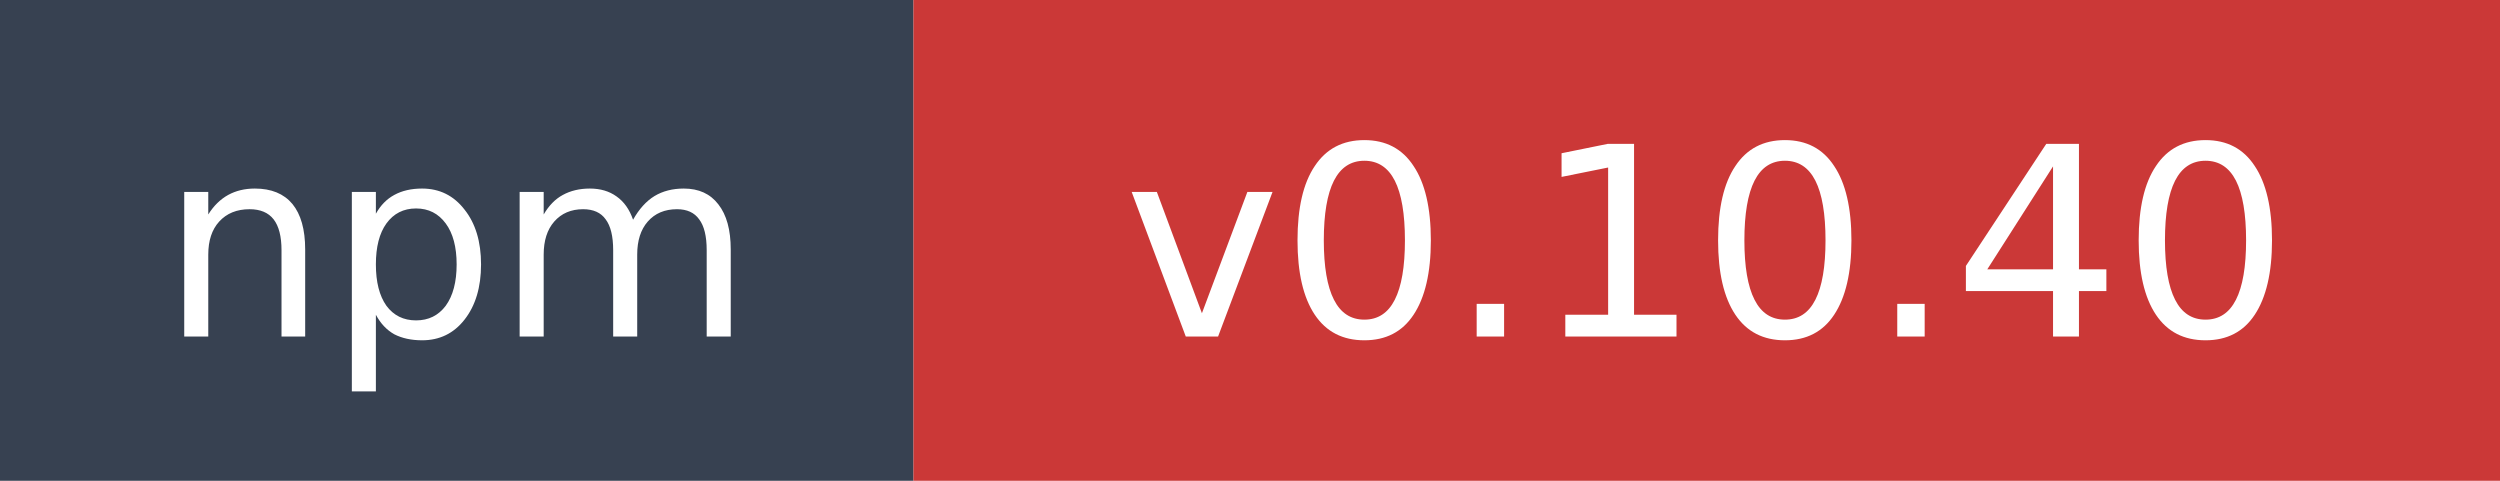
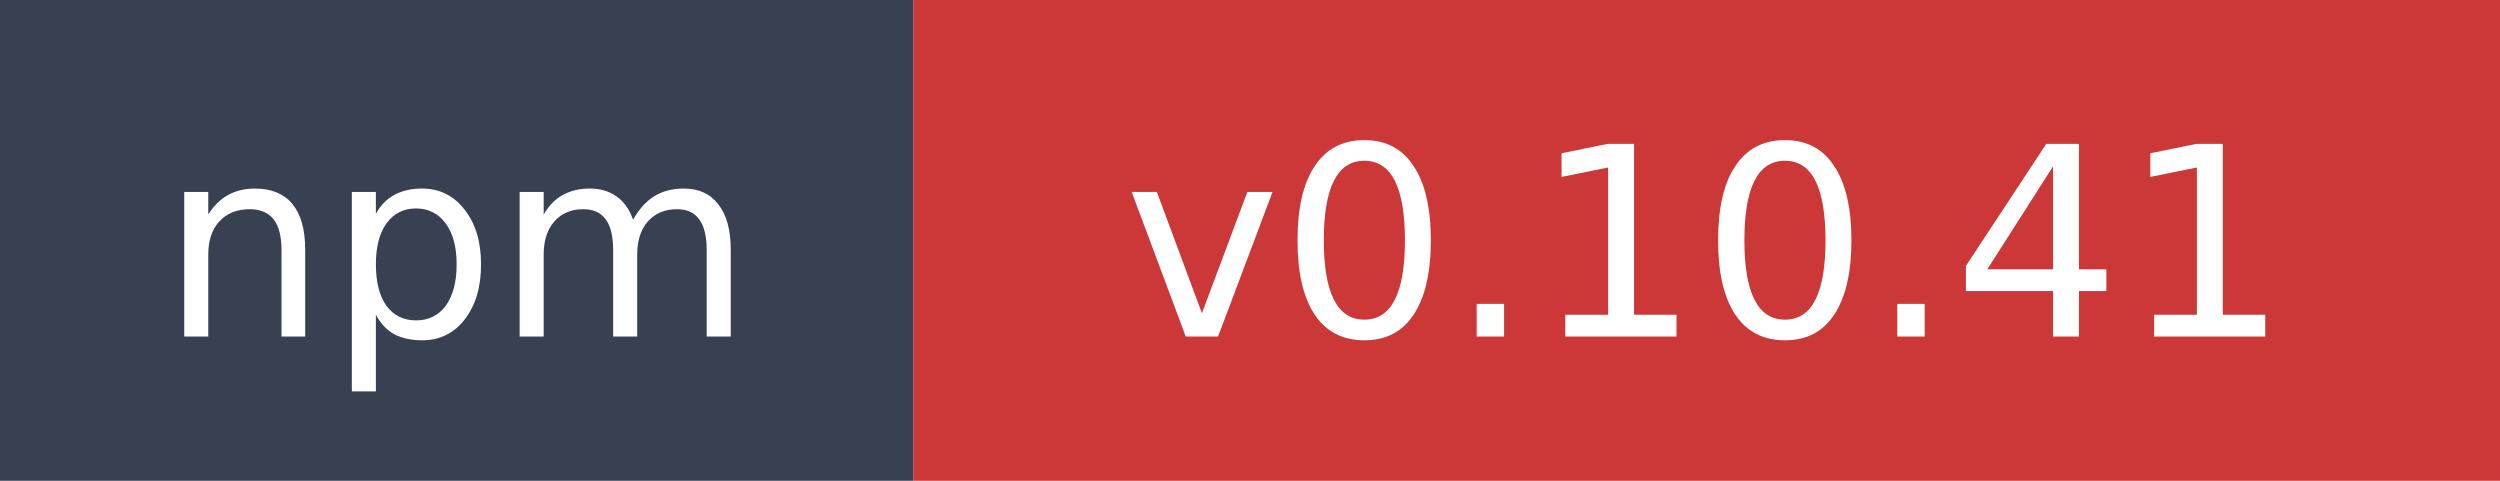
- <svg xmlns="http://www.w3.org/2000/svg" width="104" height="20" role="img" aria-label="npm: v0.10.40">
+ <svg xmlns="http://www.w3.org/2000/svg" width="104" height="20" role="img" aria-label="npm: v0.10.41">
  <rect width="38" height="20" fill="#374151" />
  <rect x="38" width="66" height="20" fill="#cb3837" />
  <text x="19" y="14" fill="#ffffff" font-family="Verdana,Geneva,DejaVu Sans,sans-serif" font-size="11" text-anchor="middle">npm</text>
-   <text x="71" y="14" fill="#ffffff" font-family="Verdana,Geneva,DejaVu Sans,sans-serif" font-size="11" text-anchor="middle">v0.10.40</text>
+   <text x="71" y="14" fill="#ffffff" font-family="Verdana,Geneva,DejaVu Sans,sans-serif" font-size="11" text-anchor="middle">v0.10.41</text>
</svg>
